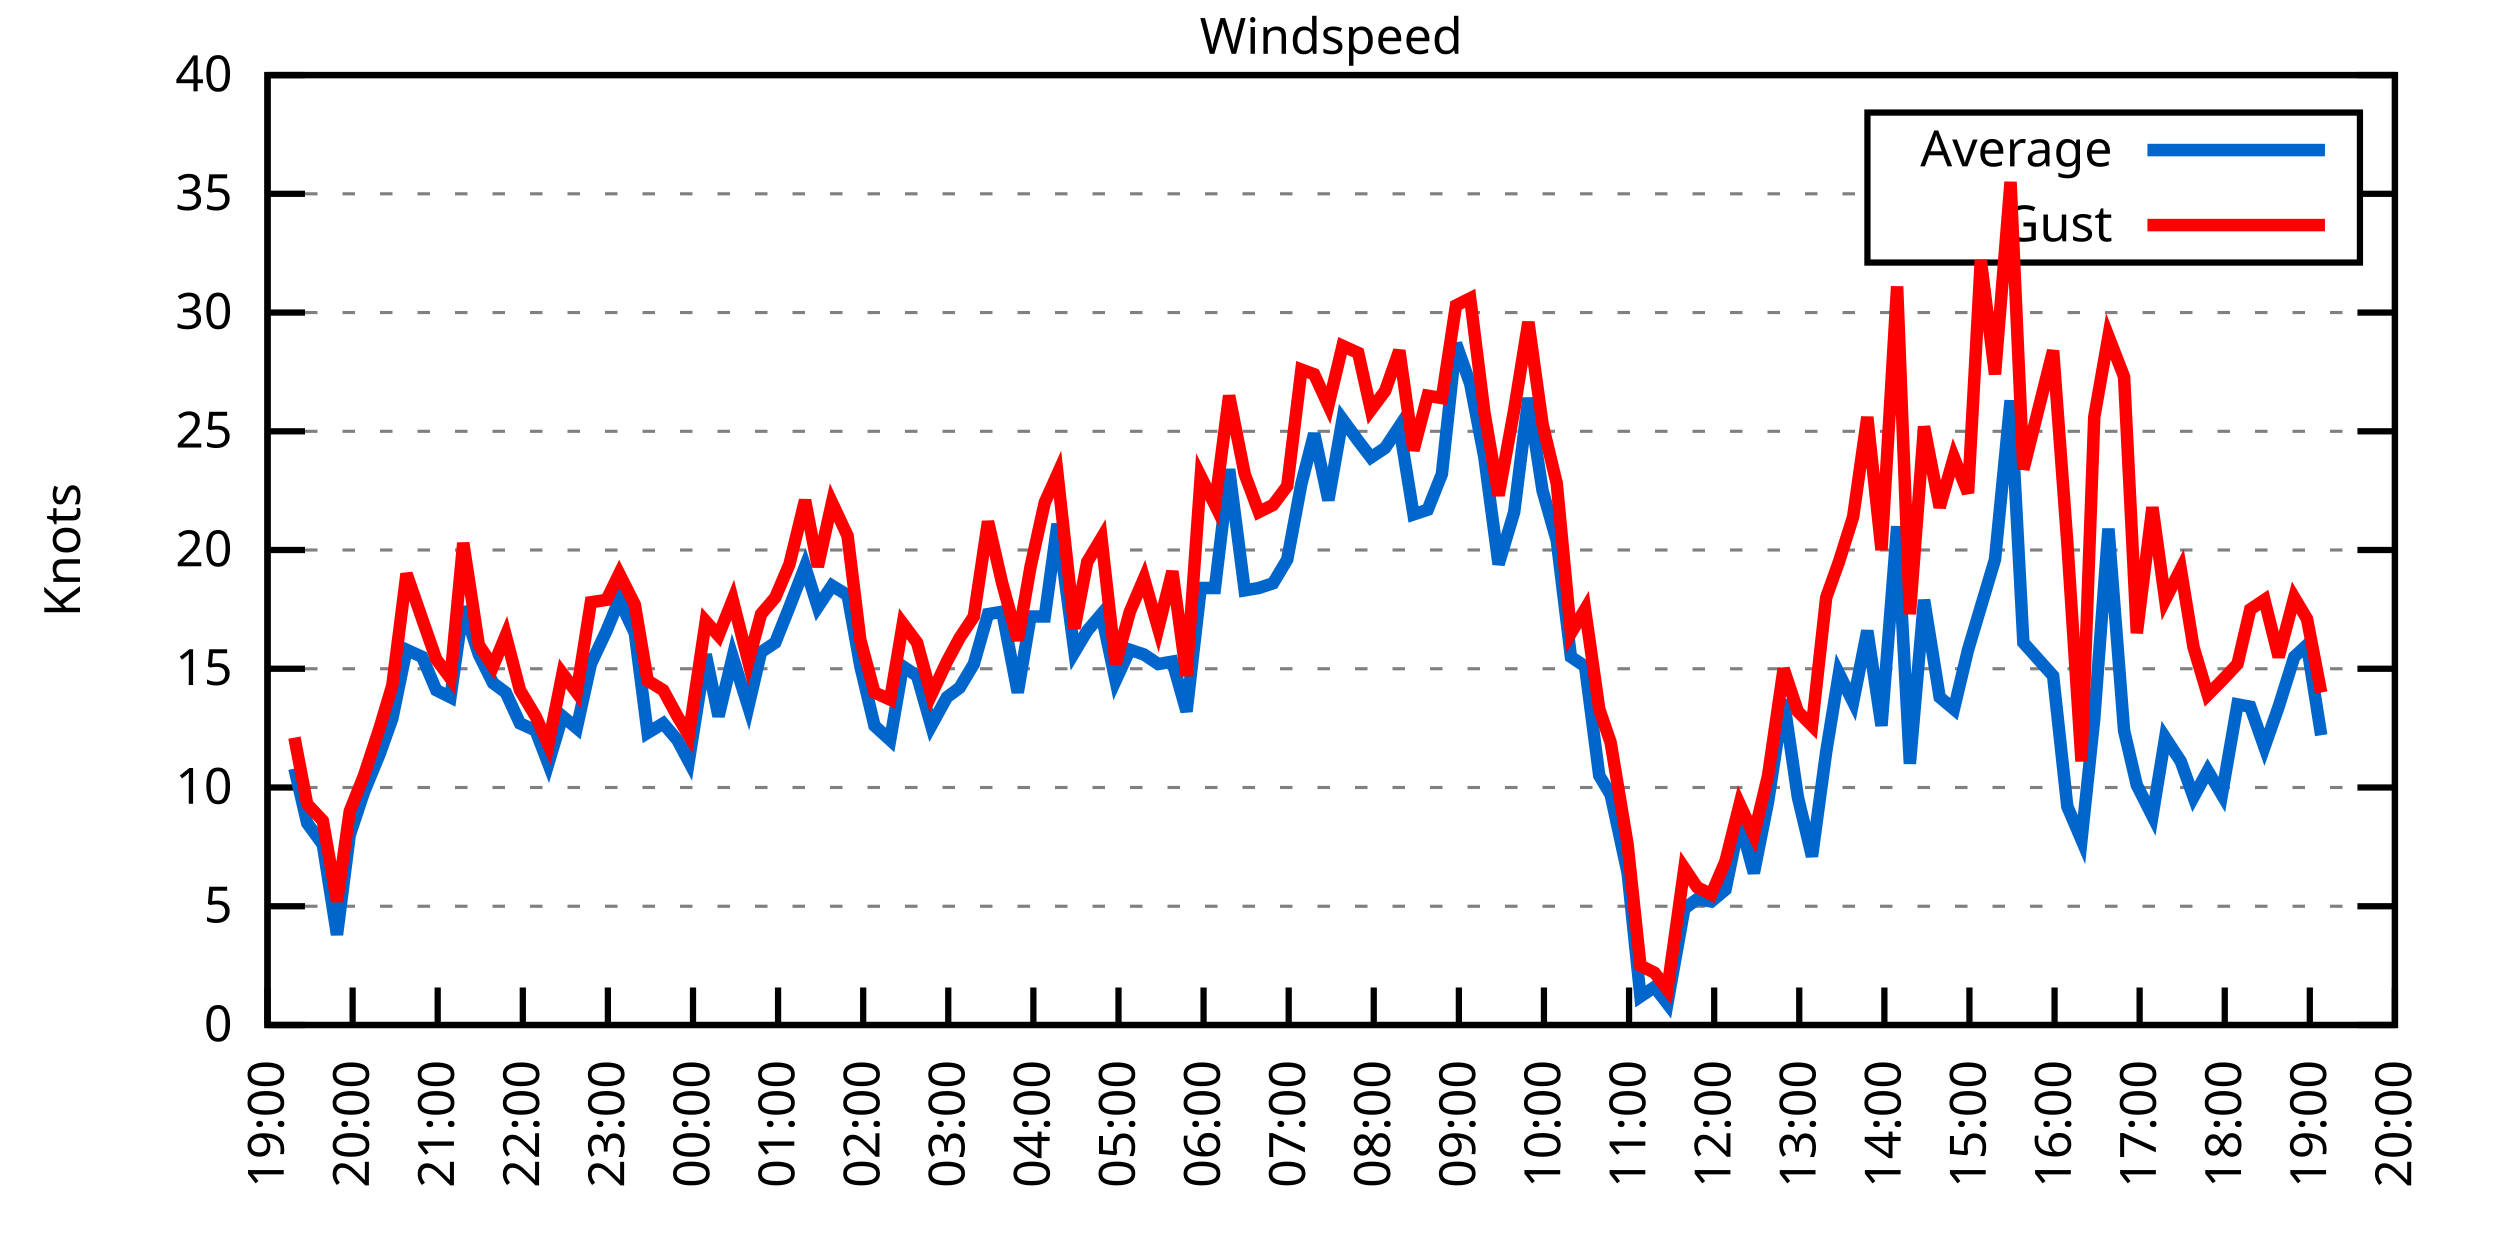
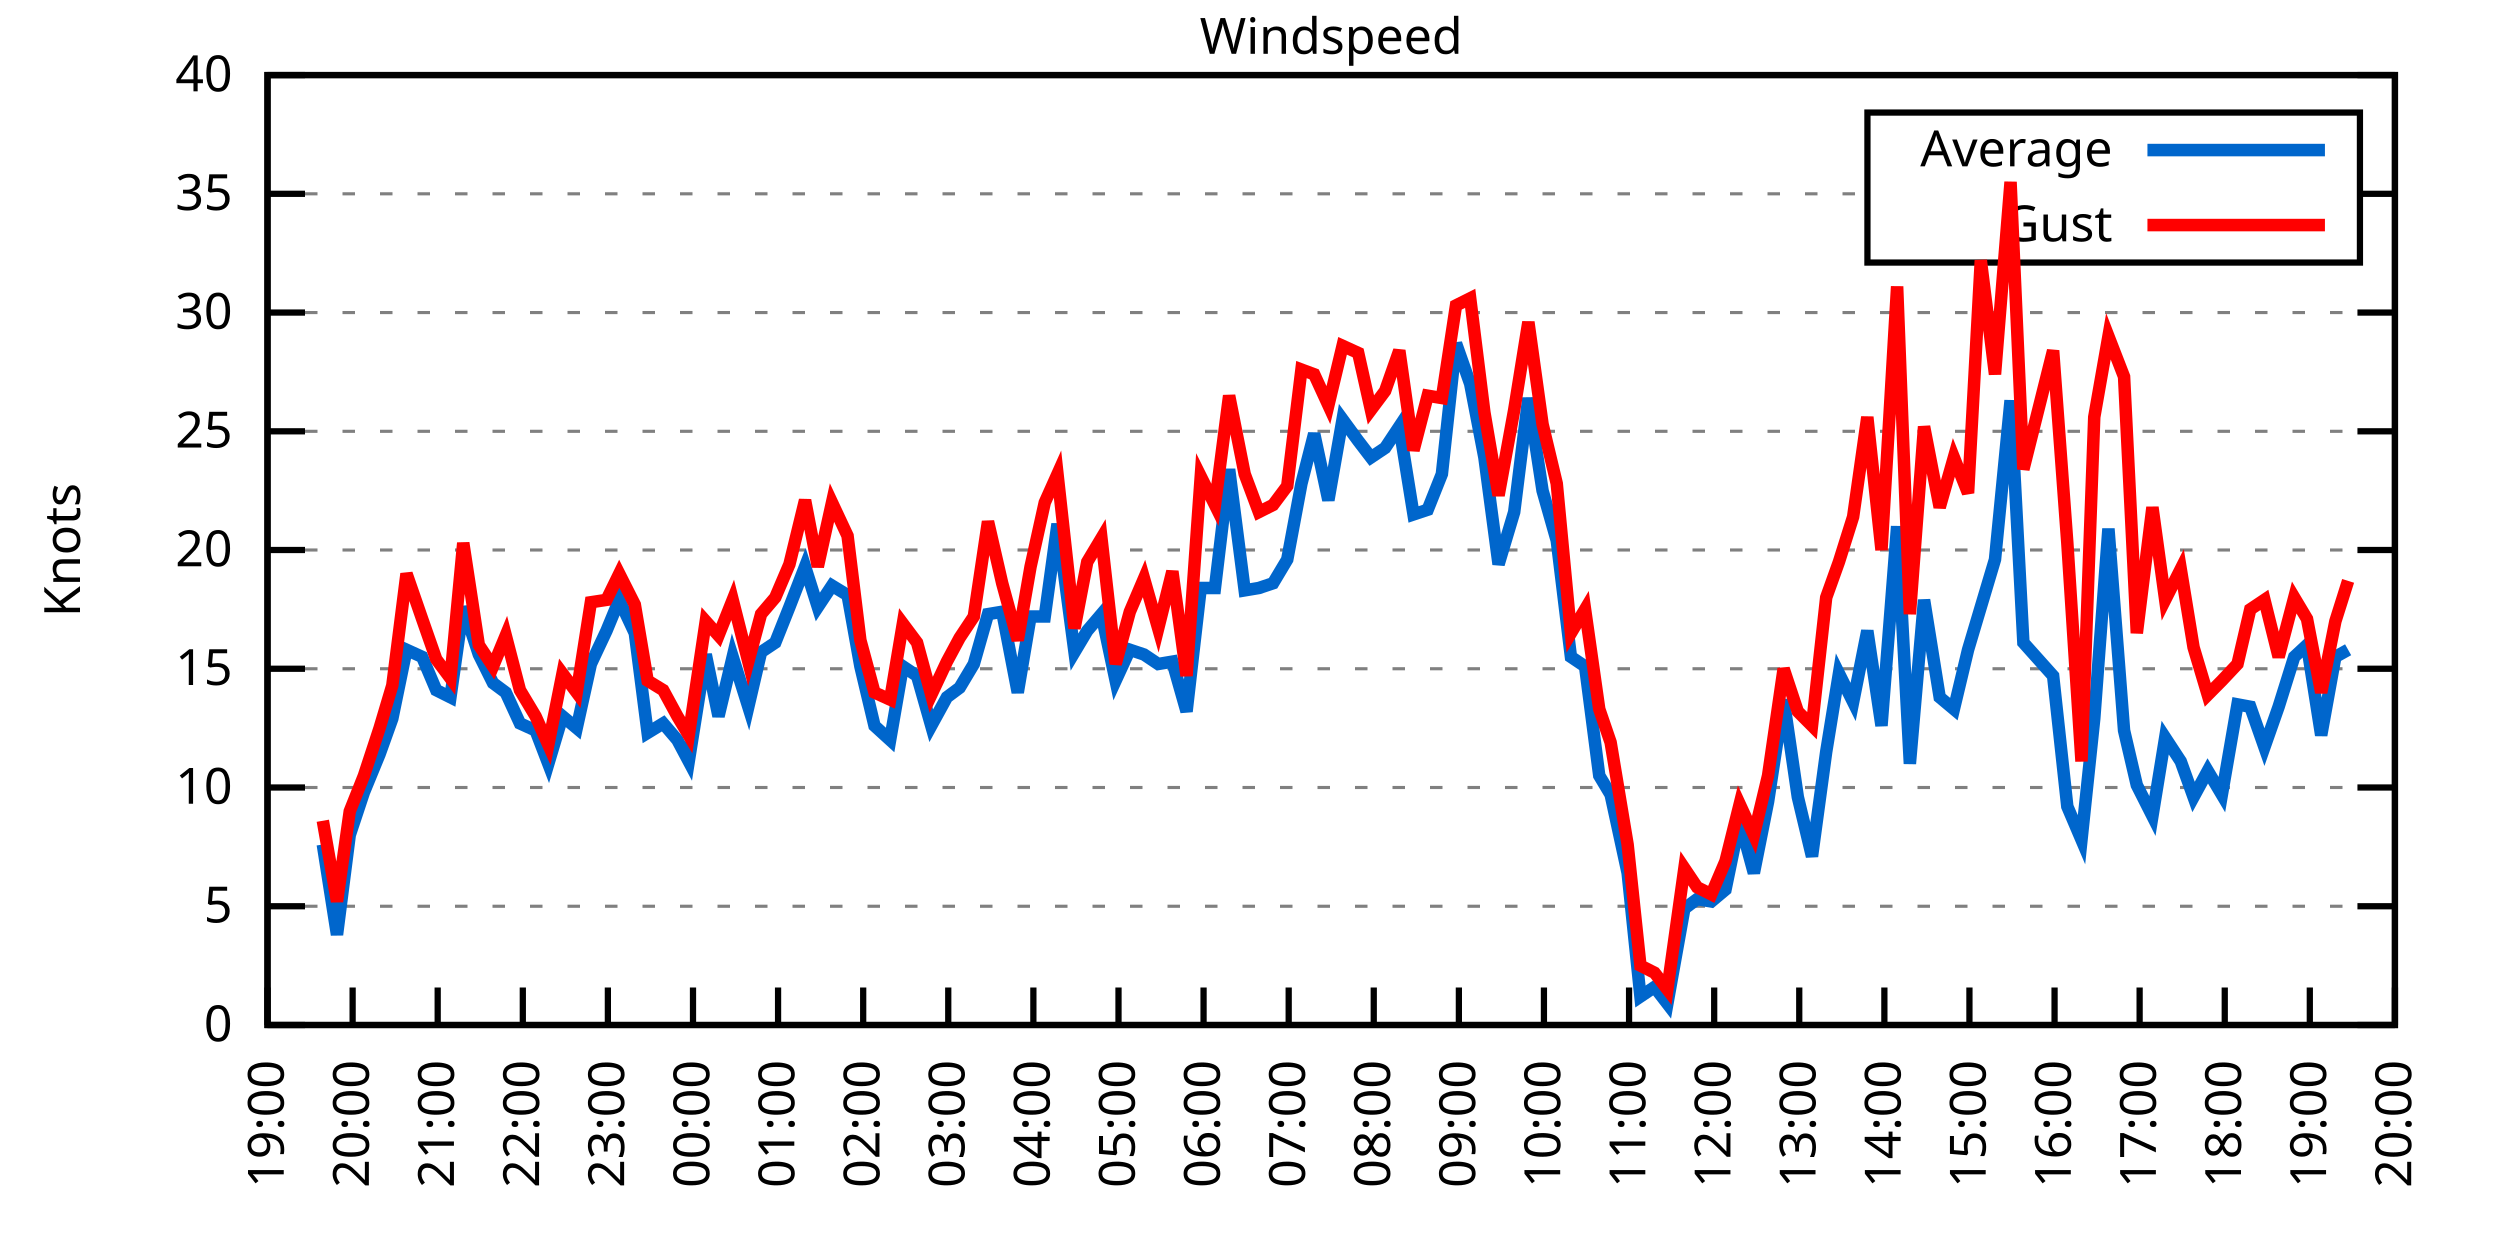
<svg xmlns="http://www.w3.org/2000/svg" xmlns:xlink="http://www.w3.org/1999/xlink" width="400" height="200" viewBox="0 0 400 200">
  <g id="gnuplot_canvas">
    <rect x="0" y="0" width="400" height="200" fill="none" />
    <defs>
      <circle id="gpDot" r="0.5" stroke-width="0.5" stroke="currentColor" />
      <path id="gpPt0" stroke-width="0.333" stroke="currentColor" d="M-1,0 h2 M0,-1 v2" />
      <path id="gpPt1" stroke-width="0.333" stroke="currentColor" d="M-1,-1 L1,1 M1,-1 L-1,1" />
      <path id="gpPt2" stroke-width="0.333" stroke="currentColor" d="M-1,0 L1,0 M0,-1 L0,1 M-1,-1 L1,1 M-1,1 L1,-1" />
      <rect id="gpPt3" stroke-width="0.333" stroke="currentColor" x="-1" y="-1" width="2" height="2" />
      <rect id="gpPt4" stroke-width="0.333" stroke="currentColor" fill="currentColor" x="-1" y="-1" width="2" height="2" />
      <circle id="gpPt5" stroke-width="0.333" stroke="currentColor" cx="0" cy="0" r="1" />
      <use xlink:href="#gpPt5" id="gpPt6" fill="currentColor" stroke="none" />
      <path id="gpPt7" stroke-width="0.333" stroke="currentColor" d="M0,-1.33 L-1.33,0.67 L1.33,0.67 z" />
      <use xlink:href="#gpPt7" id="gpPt8" fill="currentColor" stroke="none" />
      <use xlink:href="#gpPt7" id="gpPt9" stroke="currentColor" transform="rotate(180)" />
      <use xlink:href="#gpPt9" id="gpPt10" fill="currentColor" stroke="none" />
      <use xlink:href="#gpPt3" id="gpPt11" stroke="currentColor" transform="rotate(45)" />
      <use xlink:href="#gpPt11" id="gpPt12" fill="currentColor" stroke="none" />
      <path id="gpPt13" stroke-width="0.333" stroke="currentColor" d="M0,1.330 L1.265,0.411 L0.782,-1.067 L-0.782,-1.076 L-1.265,0.411 z" />
      <use xlink:href="#gpPt13" id="gpPt14" fill="currentColor" stroke="none" />
      <filter id="textbox" filterUnits="objectBoundingBox" x="0" y="0" height="1" width="1">
        <feFlood flood-color="white" flood-opacity="1" result="bgnd" />
        <feComposite in="SourceGraphic" in2="bgnd" operator="atop" />
      </filter>
      <filter id="greybox" filterUnits="objectBoundingBox" x="0" y="0" height="1" width="1">
        <feFlood flood-color="lightgrey" flood-opacity="1" result="grey" />
        <feComposite in="SourceGraphic" in2="grey" operator="atop" />
      </filter>
    </defs>
    <g fill="none" color="white" stroke="currentColor" stroke-width="1.00" stroke-linecap="butt" stroke-linejoin="miter">
</g>
    <g fill="none" color="black" stroke="currentColor" stroke-width="1.00" stroke-linecap="butt" stroke-linejoin="miter">
      <g stroke="none" shape-rendering="crispEdges">
        <polygon fill="rgb(255, 255, 255)" points="42.80,164.00 383.18,164.00 383.18,12.02 42.80,12.02 " />
      </g>
    </g>
    <g fill="none" color="black" stroke="currentColor" stroke-width="1.00" stroke-linecap="butt" stroke-linejoin="miter">
</g>
    <g fill="none" color="black" stroke="black" stroke-width="0.50" stroke-linecap="butt" stroke-linejoin="miter">
</g>
    <g fill="none" color="gray" stroke="currentColor" stroke-width="0.50" stroke-linecap="butt" stroke-linejoin="miter">
      <path stroke="gray" stroke-dasharray="2,4" class="gridline" d="M42.80,164.00 L383.19,164.00  " />
    </g>
    <g fill="none" color="gray" stroke="gray" stroke-width="1.00" stroke-linecap="butt" stroke-linejoin="miter">
</g>
    <g fill="none" color="black" stroke="currentColor" stroke-width="1.00" stroke-linecap="butt" stroke-linejoin="miter">
      <path stroke="black" d="M42.80,164.00 L48.80,164.00 M383.19,164.00 L377.19,164.00  " />
      <g transform="translate(37.20,166.60)" stroke="none" fill="black" font-family="Sans" font-size="8.00" text-anchor="end">
        <text>
          <tspan font-family="Sans"> 0</tspan>
        </text>
      </g>
    </g>
    <g fill="none" color="black" stroke="currentColor" stroke-width="1.00" stroke-linecap="butt" stroke-linejoin="miter">
</g>
    <g fill="none" color="black" stroke="black" stroke-width="0.50" stroke-linecap="butt" stroke-linejoin="miter">
</g>
    <g fill="none" color="gray" stroke="currentColor" stroke-width="0.50" stroke-linecap="butt" stroke-linejoin="miter">
      <path stroke="gray" stroke-dasharray="2,4" class="gridline" d="M42.80,145.00 L383.19,145.00  " />
    </g>
    <g fill="none" color="gray" stroke="gray" stroke-width="1.00" stroke-linecap="butt" stroke-linejoin="miter">
</g>
    <g fill="none" color="black" stroke="currentColor" stroke-width="1.00" stroke-linecap="butt" stroke-linejoin="miter">
      <path stroke="black" d="M42.80,145.00 L48.80,145.00 M383.19,145.00 L377.19,145.00  " />
      <g transform="translate(37.20,147.60)" stroke="none" fill="black" font-family="Sans" font-size="8.00" text-anchor="end">
        <text>
          <tspan font-family="Sans"> 5</tspan>
        </text>
      </g>
    </g>
    <g fill="none" color="black" stroke="currentColor" stroke-width="1.00" stroke-linecap="butt" stroke-linejoin="miter">
</g>
    <g fill="none" color="black" stroke="black" stroke-width="0.50" stroke-linecap="butt" stroke-linejoin="miter">
</g>
    <g fill="none" color="gray" stroke="currentColor" stroke-width="0.50" stroke-linecap="butt" stroke-linejoin="miter">
      <path stroke="gray" stroke-dasharray="2,4" class="gridline" d="M42.80,126.00 L383.19,126.00  " />
    </g>
    <g fill="none" color="gray" stroke="gray" stroke-width="1.00" stroke-linecap="butt" stroke-linejoin="miter">
</g>
    <g fill="none" color="black" stroke="currentColor" stroke-width="1.00" stroke-linecap="butt" stroke-linejoin="miter">
      <path stroke="black" d="M42.80,126.00 L48.80,126.00 M383.19,126.00 L377.19,126.00  " />
      <g transform="translate(37.20,128.60)" stroke="none" fill="black" font-family="Sans" font-size="8.00" text-anchor="end">
        <text>
          <tspan font-family="Sans"> 10</tspan>
        </text>
      </g>
    </g>
    <g fill="none" color="black" stroke="currentColor" stroke-width="1.00" stroke-linecap="butt" stroke-linejoin="miter">
</g>
    <g fill="none" color="black" stroke="black" stroke-width="0.50" stroke-linecap="butt" stroke-linejoin="miter">
</g>
    <g fill="none" color="gray" stroke="currentColor" stroke-width="0.50" stroke-linecap="butt" stroke-linejoin="miter">
      <path stroke="gray" stroke-dasharray="2,4" class="gridline" d="M42.80,107.00 L383.19,107.00  " />
    </g>
    <g fill="none" color="gray" stroke="gray" stroke-width="1.00" stroke-linecap="butt" stroke-linejoin="miter">
</g>
    <g fill="none" color="black" stroke="currentColor" stroke-width="1.00" stroke-linecap="butt" stroke-linejoin="miter">
      <path stroke="black" d="M42.80,107.00 L48.80,107.00 M383.19,107.00 L377.19,107.00  " />
      <g transform="translate(37.20,109.60)" stroke="none" fill="black" font-family="Sans" font-size="8.00" text-anchor="end">
        <text>
          <tspan font-family="Sans"> 15</tspan>
        </text>
      </g>
    </g>
    <g fill="none" color="black" stroke="currentColor" stroke-width="1.00" stroke-linecap="butt" stroke-linejoin="miter">
</g>
    <g fill="none" color="black" stroke="black" stroke-width="0.50" stroke-linecap="butt" stroke-linejoin="miter">
</g>
    <g fill="none" color="gray" stroke="currentColor" stroke-width="0.50" stroke-linecap="butt" stroke-linejoin="miter">
      <path stroke="gray" stroke-dasharray="2,4" class="gridline" d="M42.80,88.00 L383.19,88.00  " />
    </g>
    <g fill="none" color="gray" stroke="gray" stroke-width="1.00" stroke-linecap="butt" stroke-linejoin="miter">
</g>
    <g fill="none" color="black" stroke="currentColor" stroke-width="1.00" stroke-linecap="butt" stroke-linejoin="miter">
      <path stroke="black" d="M42.80,88.00 L48.80,88.00 M383.19,88.00 L377.19,88.00  " />
      <g transform="translate(37.20,90.60)" stroke="none" fill="black" font-family="Sans" font-size="8.00" text-anchor="end">
        <text>
          <tspan font-family="Sans"> 20</tspan>
        </text>
      </g>
    </g>
    <g fill="none" color="black" stroke="currentColor" stroke-width="1.00" stroke-linecap="butt" stroke-linejoin="miter">
</g>
    <g fill="none" color="black" stroke="black" stroke-width="0.50" stroke-linecap="butt" stroke-linejoin="miter">
</g>
    <g fill="none" color="gray" stroke="currentColor" stroke-width="0.50" stroke-linecap="butt" stroke-linejoin="miter">
      <path stroke="gray" stroke-dasharray="2,4" class="gridline" d="M42.80,69.01 L383.19,69.01  " />
    </g>
    <g fill="none" color="gray" stroke="gray" stroke-width="1.00" stroke-linecap="butt" stroke-linejoin="miter">
</g>
    <g fill="none" color="black" stroke="currentColor" stroke-width="1.00" stroke-linecap="butt" stroke-linejoin="miter">
      <path stroke="black" d="M42.80,69.01 L48.80,69.01 M383.19,69.01 L377.19,69.01  " />
      <g transform="translate(37.20,71.61)" stroke="none" fill="black" font-family="Sans" font-size="8.00" text-anchor="end">
        <text>
          <tspan font-family="Sans"> 25</tspan>
        </text>
      </g>
    </g>
    <g fill="none" color="black" stroke="currentColor" stroke-width="1.00" stroke-linecap="butt" stroke-linejoin="miter">
</g>
    <g fill="none" color="black" stroke="black" stroke-width="0.50" stroke-linecap="butt" stroke-linejoin="miter">
</g>
    <g fill="none" color="gray" stroke="currentColor" stroke-width="0.50" stroke-linecap="butt" stroke-linejoin="miter">
      <path stroke="gray" stroke-dasharray="2,4" class="gridline" d="M42.80,50.01 L383.19,50.01  " />
    </g>
    <g fill="none" color="gray" stroke="gray" stroke-width="1.00" stroke-linecap="butt" stroke-linejoin="miter">
</g>
    <g fill="none" color="black" stroke="currentColor" stroke-width="1.00" stroke-linecap="butt" stroke-linejoin="miter">
      <path stroke="black" d="M42.80,50.01 L48.80,50.01 M383.19,50.01 L377.19,50.01  " />
      <g transform="translate(37.20,52.61)" stroke="none" fill="black" font-family="Sans" font-size="8.00" text-anchor="end">
        <text>
          <tspan font-family="Sans"> 30</tspan>
        </text>
      </g>
    </g>
    <g fill="none" color="black" stroke="currentColor" stroke-width="1.00" stroke-linecap="butt" stroke-linejoin="miter">
</g>
    <g fill="none" color="black" stroke="black" stroke-width="0.50" stroke-linecap="butt" stroke-linejoin="miter">
</g>
    <g fill="none" color="gray" stroke="currentColor" stroke-width="0.50" stroke-linecap="butt" stroke-linejoin="miter">
      <path stroke="gray" stroke-dasharray="2,4" class="gridline" d="M42.80,31.01 L298.79,31.01 M377.59,31.01 L383.19,31.01  " />
    </g>
    <g fill="none" color="gray" stroke="gray" stroke-width="1.00" stroke-linecap="butt" stroke-linejoin="miter">
</g>
    <g fill="none" color="black" stroke="currentColor" stroke-width="1.00" stroke-linecap="butt" stroke-linejoin="miter">
      <path stroke="black" d="M42.80,31.01 L48.80,31.01 M383.19,31.01 L377.19,31.01  " />
      <g transform="translate(37.20,33.61)" stroke="none" fill="black" font-family="Sans" font-size="8.00" text-anchor="end">
        <text>
          <tspan font-family="Sans"> 35</tspan>
        </text>
      </g>
    </g>
    <g fill="none" color="black" stroke="currentColor" stroke-width="1.00" stroke-linecap="butt" stroke-linejoin="miter">
</g>
    <g fill="none" color="black" stroke="black" stroke-width="0.50" stroke-linecap="butt" stroke-linejoin="miter">
</g>
    <g fill="none" color="gray" stroke="currentColor" stroke-width="0.50" stroke-linecap="butt" stroke-linejoin="miter">
      <path stroke="gray" stroke-dasharray="2,4" class="gridline" d="M42.80,12.01 L383.19,12.01  " />
    </g>
    <g fill="none" color="gray" stroke="gray" stroke-width="1.00" stroke-linecap="butt" stroke-linejoin="miter">
</g>
    <g fill="none" color="black" stroke="currentColor" stroke-width="1.00" stroke-linecap="butt" stroke-linejoin="miter">
      <path stroke="black" d="M42.80,12.01 L48.80,12.01 M383.19,12.01 L377.19,12.01  " />
      <g transform="translate(37.20,14.61)" stroke="none" fill="black" font-family="Sans" font-size="8.00" text-anchor="end">
        <text>
          <tspan font-family="Sans"> 40</tspan>
        </text>
      </g>
    </g>
    <g fill="none" color="black" stroke="currentColor" stroke-width="1.00" stroke-linecap="butt" stroke-linejoin="miter">
      <path stroke="black" d="M42.80,164.00 L42.80,158.00  " />
      <g transform="translate(45.40,169.60) rotate(270.00)" stroke="none" fill="black" font-family="Sans" font-size="8.00" text-anchor="end">
        <text>
          <tspan font-family="Sans">19:00</tspan>
        </text>
      </g>
    </g>
    <g fill="none" color="black" stroke="currentColor" stroke-width="1.00" stroke-linecap="butt" stroke-linejoin="miter">
      <path stroke="black" d="M56.42,164.00 L56.42,158.00  " />
      <g transform="translate(59.02,169.60) rotate(270.00)" stroke="none" fill="black" font-family="Sans" font-size="8.00" text-anchor="end">
        <text>
          <tspan font-family="Sans">20:00</tspan>
        </text>
      </g>
    </g>
    <g fill="none" color="black" stroke="currentColor" stroke-width="1.00" stroke-linecap="butt" stroke-linejoin="miter">
      <path stroke="black" d="M70.03,164.00 L70.03,158.00  " />
      <g transform="translate(72.63,169.60) rotate(270.00)" stroke="none" fill="black" font-family="Sans" font-size="8.00" text-anchor="end">
        <text>
          <tspan font-family="Sans">21:00</tspan>
        </text>
      </g>
    </g>
    <g fill="none" color="black" stroke="currentColor" stroke-width="1.00" stroke-linecap="butt" stroke-linejoin="miter">
      <path stroke="black" d="M83.65,164.00 L83.65,158.00  " />
      <g transform="translate(86.25,169.60) rotate(270.00)" stroke="none" fill="black" font-family="Sans" font-size="8.00" text-anchor="end">
        <text>
          <tspan font-family="Sans">22:00</tspan>
        </text>
      </g>
    </g>
    <g fill="none" color="black" stroke="currentColor" stroke-width="1.00" stroke-linecap="butt" stroke-linejoin="miter">
      <path stroke="black" d="M97.26,164.00 L97.26,158.00  " />
      <g transform="translate(99.86,169.60) rotate(270.00)" stroke="none" fill="black" font-family="Sans" font-size="8.00" text-anchor="end">
        <text>
          <tspan font-family="Sans">23:00</tspan>
        </text>
      </g>
    </g>
    <g fill="none" color="black" stroke="currentColor" stroke-width="1.00" stroke-linecap="butt" stroke-linejoin="miter">
      <path stroke="black" d="M110.88,164.00 L110.88,158.00  " />
      <g transform="translate(113.48,169.60) rotate(270.00)" stroke="none" fill="black" font-family="Sans" font-size="8.00" text-anchor="end">
        <text>
          <tspan font-family="Sans">00:00</tspan>
        </text>
      </g>
    </g>
    <g fill="none" color="black" stroke="currentColor" stroke-width="1.00" stroke-linecap="butt" stroke-linejoin="miter">
      <path stroke="black" d="M124.49,164.00 L124.49,158.00  " />
      <g transform="translate(127.09,169.60) rotate(270.00)" stroke="none" fill="black" font-family="Sans" font-size="8.00" text-anchor="end">
        <text>
          <tspan font-family="Sans">01:00</tspan>
        </text>
      </g>
    </g>
    <g fill="none" color="black" stroke="currentColor" stroke-width="1.00" stroke-linecap="butt" stroke-linejoin="miter">
      <path stroke="black" d="M138.11,164.00 L138.11,158.00  " />
      <g transform="translate(140.71,169.60) rotate(270.00)" stroke="none" fill="black" font-family="Sans" font-size="8.00" text-anchor="end">
        <text>
          <tspan font-family="Sans">02:00</tspan>
        </text>
      </g>
    </g>
    <g fill="none" color="black" stroke="currentColor" stroke-width="1.00" stroke-linecap="butt" stroke-linejoin="miter">
      <path stroke="black" d="M151.72,164.00 L151.72,158.00  " />
      <g transform="translate(154.32,169.60) rotate(270.00)" stroke="none" fill="black" font-family="Sans" font-size="8.00" text-anchor="end">
        <text>
          <tspan font-family="Sans">03:00</tspan>
        </text>
      </g>
    </g>
    <g fill="none" color="black" stroke="currentColor" stroke-width="1.00" stroke-linecap="butt" stroke-linejoin="miter">
      <path stroke="black" d="M165.34,164.00 L165.34,158.00  " />
      <g transform="translate(167.94,169.60) rotate(270.00)" stroke="none" fill="black" font-family="Sans" font-size="8.00" text-anchor="end">
        <text>
          <tspan font-family="Sans">04:00</tspan>
        </text>
      </g>
    </g>
    <g fill="none" color="black" stroke="currentColor" stroke-width="1.00" stroke-linecap="butt" stroke-linejoin="miter">
      <path stroke="black" d="M178.96,164.00 L178.96,158.00  " />
      <g transform="translate(181.56,169.60) rotate(270.00)" stroke="none" fill="black" font-family="Sans" font-size="8.00" text-anchor="end">
        <text>
          <tspan font-family="Sans">05:00</tspan>
        </text>
      </g>
    </g>
    <g fill="none" color="black" stroke="currentColor" stroke-width="1.00" stroke-linecap="butt" stroke-linejoin="miter">
      <path stroke="black" d="M192.57,164.00 L192.57,158.00  " />
      <g transform="translate(195.17,169.60) rotate(270.00)" stroke="none" fill="black" font-family="Sans" font-size="8.00" text-anchor="end">
        <text>
          <tspan font-family="Sans">06:00</tspan>
        </text>
      </g>
    </g>
    <g fill="none" color="black" stroke="currentColor" stroke-width="1.00" stroke-linecap="butt" stroke-linejoin="miter">
      <path stroke="black" d="M206.19,164.00 L206.19,158.00  " />
      <g transform="translate(208.79,169.60) rotate(270.00)" stroke="none" fill="black" font-family="Sans" font-size="8.00" text-anchor="end">
        <text>
          <tspan font-family="Sans">07:00</tspan>
        </text>
      </g>
    </g>
    <g fill="none" color="black" stroke="currentColor" stroke-width="1.00" stroke-linecap="butt" stroke-linejoin="miter">
      <path stroke="black" d="M219.80,164.00 L219.80,158.00  " />
      <g transform="translate(222.40,169.60) rotate(270.00)" stroke="none" fill="black" font-family="Sans" font-size="8.00" text-anchor="end">
        <text>
          <tspan font-family="Sans">08:00</tspan>
        </text>
      </g>
    </g>
    <g fill="none" color="black" stroke="currentColor" stroke-width="1.00" stroke-linecap="butt" stroke-linejoin="miter">
      <path stroke="black" d="M233.42,164.00 L233.42,158.00  " />
      <g transform="translate(236.02,169.60) rotate(270.00)" stroke="none" fill="black" font-family="Sans" font-size="8.00" text-anchor="end">
        <text>
          <tspan font-family="Sans">09:00</tspan>
        </text>
      </g>
    </g>
    <g fill="none" color="black" stroke="currentColor" stroke-width="1.00" stroke-linecap="butt" stroke-linejoin="miter">
      <path stroke="black" d="M247.03,164.00 L247.03,158.00  " />
      <g transform="translate(249.63,169.60) rotate(270.00)" stroke="none" fill="black" font-family="Sans" font-size="8.00" text-anchor="end">
        <text>
          <tspan font-family="Sans">10:00</tspan>
        </text>
      </g>
    </g>
    <g fill="none" color="black" stroke="currentColor" stroke-width="1.00" stroke-linecap="butt" stroke-linejoin="miter">
      <path stroke="black" d="M260.65,164.00 L260.65,158.00  " />
      <g transform="translate(263.25,169.60) rotate(270.00)" stroke="none" fill="black" font-family="Sans" font-size="8.00" text-anchor="end">
        <text>
          <tspan font-family="Sans">11:00</tspan>
        </text>
      </g>
    </g>
    <g fill="none" color="black" stroke="currentColor" stroke-width="1.00" stroke-linecap="butt" stroke-linejoin="miter">
      <path stroke="black" d="M274.27,164.00 L274.27,158.00  " />
      <g transform="translate(276.87,169.60) rotate(270.00)" stroke="none" fill="black" font-family="Sans" font-size="8.00" text-anchor="end">
        <text>
          <tspan font-family="Sans">12:00</tspan>
        </text>
      </g>
    </g>
    <g fill="none" color="black" stroke="currentColor" stroke-width="1.00" stroke-linecap="butt" stroke-linejoin="miter">
      <path stroke="black" d="M287.88,164.00 L287.88,158.00  " />
      <g transform="translate(290.48,169.60) rotate(270.00)" stroke="none" fill="black" font-family="Sans" font-size="8.00" text-anchor="end">
        <text>
          <tspan font-family="Sans">13:00</tspan>
        </text>
      </g>
    </g>
    <g fill="none" color="black" stroke="currentColor" stroke-width="1.00" stroke-linecap="butt" stroke-linejoin="miter">
      <path stroke="black" d="M301.50,164.00 L301.50,158.00  " />
      <g transform="translate(304.10,169.60) rotate(270.00)" stroke="none" fill="black" font-family="Sans" font-size="8.00" text-anchor="end">
        <text>
          <tspan font-family="Sans">14:00</tspan>
        </text>
      </g>
    </g>
    <g fill="none" color="black" stroke="currentColor" stroke-width="1.00" stroke-linecap="butt" stroke-linejoin="miter">
      <path stroke="black" d="M315.11,164.00 L315.11,158.00  " />
      <g transform="translate(317.71,169.60) rotate(270.00)" stroke="none" fill="black" font-family="Sans" font-size="8.00" text-anchor="end">
        <text>
          <tspan font-family="Sans">15:00</tspan>
        </text>
      </g>
    </g>
    <g fill="none" color="black" stroke="currentColor" stroke-width="1.00" stroke-linecap="butt" stroke-linejoin="miter">
      <path stroke="black" d="M328.73,164.00 L328.73,158.00  " />
      <g transform="translate(331.33,169.60) rotate(270.00)" stroke="none" fill="black" font-family="Sans" font-size="8.00" text-anchor="end">
        <text>
          <tspan font-family="Sans">16:00</tspan>
        </text>
      </g>
    </g>
    <g fill="none" color="black" stroke="currentColor" stroke-width="1.00" stroke-linecap="butt" stroke-linejoin="miter">
      <path stroke="black" d="M342.34,164.00 L342.34,158.00  " />
      <g transform="translate(344.94,169.60) rotate(270.00)" stroke="none" fill="black" font-family="Sans" font-size="8.00" text-anchor="end">
        <text>
          <tspan font-family="Sans">17:00</tspan>
        </text>
      </g>
    </g>
    <g fill="none" color="black" stroke="currentColor" stroke-width="1.00" stroke-linecap="butt" stroke-linejoin="miter">
      <path stroke="black" d="M355.96,164.00 L355.96,158.00  " />
      <g transform="translate(358.56,169.60) rotate(270.00)" stroke="none" fill="black" font-family="Sans" font-size="8.00" text-anchor="end">
        <text>
          <tspan font-family="Sans">18:00</tspan>
        </text>
      </g>
    </g>
    <g fill="none" color="black" stroke="currentColor" stroke-width="1.00" stroke-linecap="butt" stroke-linejoin="miter">
      <path stroke="black" d="M369.57,164.00 L369.57,158.00  " />
      <g transform="translate(372.17,169.60) rotate(270.00)" stroke="none" fill="black" font-family="Sans" font-size="8.00" text-anchor="end">
        <text>
          <tspan font-family="Sans">19:00</tspan>
        </text>
      </g>
    </g>
    <g fill="none" color="black" stroke="currentColor" stroke-width="1.00" stroke-linecap="butt" stroke-linejoin="miter">
      <path stroke="black" d="M383.19,164.00 L383.19,158.00  " />
      <g transform="translate(385.79,169.60) rotate(270.00)" stroke="none" fill="black" font-family="Sans" font-size="8.00" text-anchor="end">
        <text>
          <tspan font-family="Sans">20:00</tspan>
        </text>
      </g>
    </g>
    <g fill="none" color="black" stroke="currentColor" stroke-width="1.00" stroke-linecap="butt" stroke-linejoin="miter">
</g>
    <g fill="none" color="black" stroke="currentColor" stroke-width="1.00" stroke-linecap="butt" stroke-linejoin="miter">
      <path stroke="black" d="M42.80,12.01 L42.80,164.00 L383.19,164.00 L383.19,12.01 L42.80,12.01 Z  " />
    </g>
    <g fill="none" color="black" stroke="currentColor" stroke-width="1.00" stroke-linecap="butt" stroke-linejoin="miter">
</g>
    <g fill="none" color="black" stroke="currentColor" stroke-width="1.00" stroke-linecap="butt" stroke-linejoin="miter">
      <path stroke="black" d="M298.79,42.01 L298.79,18.01 L377.59,18.01 L377.59,42.01 L298.79,42.01 Z  " />
    </g>
    <g id="Windspeed_plot_1">
      <g fill="none" color="white" stroke="black" stroke-width="2.00" stroke-linecap="butt" stroke-linejoin="miter">
</g>
      <g fill="none" color="black" stroke="currentColor" stroke-width="2.00" stroke-linecap="butt" stroke-linejoin="miter">
        <g transform="translate(337.99,26.61)" stroke="none" fill="black" font-family="Sans" font-size="8.00" text-anchor="end">
          <text>
            <tspan font-family="Sans">Average</tspan>
          </text>
        </g>
      </g>
      <g fill="none" color="black" stroke="currentColor" stroke-width="2.00" stroke-linecap="butt" stroke-linejoin="miter">
-         <path stroke="rgb(  0, 102, 204)" d="M343.59,24.01 L371.99,24.01 M47.11,122.96 L49.15,131.70 L51.65,135.12 L53.92,149.56 L55.96,133.60 L58.23,126.76   L60.73,120.68 L62.77,114.98 L65.04,103.96 L67.54,105.10 L69.80,110.42 L72.07,111.56 L74.12,97.12 L76.61,104.72   L78.88,109.28 L80.92,110.80 L83.19,115.74 L85.69,116.88 L87.73,122.20 L90.00,114.60 L92.27,116.50 L94.54,106.24   L97.04,100.92 L99.08,95.98 L101.57,101.30 L103.62,117.26 L106.11,115.74 L108.38,118.40 L110.20,121.82 L112.92,104.72   L114.96,114.60 L117.23,105.10 L119.73,113.08 L121.77,104.34 L124.04,102.82 L126.31,97.12 L128.81,90.66 L130.85,97.12   L133.12,93.70 L135.61,95.22 L137.66,106.62 L139.92,116.12 L142.42,118.40 L144.46,106.62 L146.73,108.14 L149.00,116.12   L151.50,111.56 L153.54,110.04 L155.81,106.24 L158.08,98.26 L160.35,97.88 L162.84,110.80 L164.89,98.64 L167.16,98.64   L169.20,83.83 L171.92,104.34 L173.96,100.92 L176.23,98.26 L178.50,108.90 L180.77,103.96 L183.04,104.72 L185.31,106.24   L187.58,105.86 L189.85,113.84 L192.12,94.08 L194.39,94.08 L196.66,75.09 L199.15,94.46 L201.42,94.08 L203.69,93.32   L205.96,89.52 L208.23,77.37 L210.27,69.39 L212.54,80.03 L214.81,67.11 L217.31,70.53 L219.35,73.19 L221.62,71.67   L223.89,68.25 L226.16,82.31 L228.43,81.55 L230.70,75.85 L232.96,54.95 L235.23,61.41 L237.50,73.19 L239.77,90.28   L242.27,81.93 L244.54,63.69 L246.81,78.51 L249.08,86.49 L251.35,105.10 L253.61,106.62 L255.88,124.10 L257.70,127.14   L260.42,139.68 L262.47,159.44 L264.73,157.92 L266.78,160.58 L269.50,145.38 L271.54,143.86 L273.81,144.24 L276.08,142.34   L278.35,131.32 L280.62,139.68 L282.89,128.28 L285.38,111.94 L287.65,127.52 L289.92,137.02 L292.19,120.30 L294.23,107.76   L296.50,112.32 L298.77,100.92 L301.04,116.12 L303.54,84.21 L305.58,122.20 L307.85,95.98 L310.35,111.56 L312.62,113.46   L314.89,103.96 L316.93,97.12 L319.20,89.52 L321.69,64.07 L323.74,102.82 L328.50,108.14 L330.77,129.04 L333.04,134.36   L335.08,114.98 L337.35,84.59 L339.85,116.88 L341.89,125.62 L344.39,130.56 L346.43,118.02 L348.92,121.82 L350.97,127.52   L353.24,123.34 L355.50,127.14 L358.00,112.70 L360.04,113.08 L362.31,119.54 L364.58,113.08 L367.08,105.10 L369.12,103.20   L371.39,117.64  " />
+         <path stroke="rgb(  0, 102, 204)" d="M343.59,24.01 L371.99,24.01 M51.65,135.12 L53.92,149.56 L55.96,133.60 L58.23,126.76 L60.73,120.68 L62.77,114.98   L65.04,103.96 L67.54,105.10 L69.80,110.42 L72.07,111.56 L74.12,97.12 L76.61,104.72 L78.88,109.28 L80.92,110.80   L83.19,115.74 L85.69,116.88 L87.73,122.20 L90.00,114.60 L92.27,116.50 L94.54,106.24 L97.04,100.92 L99.08,95.98   L101.57,101.30 L103.62,117.26 L106.11,115.74 L108.38,118.40 L110.20,121.82 L112.92,104.72 L114.96,114.60 L117.23,105.10   L119.73,113.08 L121.77,104.34 L124.04,102.82 L126.31,97.12 L128.81,90.66 L130.85,97.12 L133.12,93.70 L135.61,95.22   L137.66,106.62 L139.92,116.12 L142.42,118.40 L144.46,106.62 L146.73,108.14 L149.00,116.12 L151.50,111.56 L153.54,110.04   L155.81,106.24 L158.08,98.26 L160.35,97.88 L162.84,110.80 L164.89,98.64 L167.16,98.64 L169.20,83.83 L171.92,104.34   L173.96,100.92 L176.23,98.26 L178.50,108.90 L180.77,103.96 L183.04,104.72 L185.31,106.24 L187.58,105.86 L189.85,113.84   L192.12,94.08 L194.39,94.08 L196.66,75.09 L199.15,94.46 L201.42,94.08 L203.69,93.32 L205.96,89.52 L208.23,77.37   L210.27,69.39 L212.54,80.03 L214.81,67.11 L217.31,70.53 L219.35,73.19 L221.62,71.67 L223.89,68.25 L226.16,82.31   L228.43,81.55 L230.70,75.85 L232.96,54.95 L235.23,61.41 L237.50,73.19 L239.77,90.28 L242.27,81.93 L244.54,63.69   L246.81,78.51 L249.08,86.49 L251.35,105.10 L253.61,106.62 L255.88,124.10 L257.70,127.14 L260.42,139.68 L262.47,159.44   L264.73,157.92 L266.78,160.58 L269.50,145.38 L271.54,143.86 L273.81,144.24 L276.08,142.34 L278.35,131.32 L280.62,139.68   L282.89,128.28 L285.38,111.94 L287.65,127.52 L289.92,137.02 L292.19,120.30 L294.23,107.76 L296.50,112.32 L298.77,100.92   L301.04,116.12 L303.54,84.21 L305.58,122.20 L307.85,95.98 L310.35,111.56 L312.62,113.46 L314.89,103.96 L316.93,97.12   L319.20,89.52 L321.69,64.07 L323.74,102.82 L328.50,108.14 L330.77,129.04 L333.04,134.36 L335.08,114.98 L337.35,84.59   L339.85,116.88 L341.89,125.62 L344.39,130.56 L346.43,118.02 L348.92,121.82 L350.97,127.52 L353.24,123.34 L355.50,127.14   L358.00,112.70 L360.04,113.08 L362.31,119.54 L364.58,113.08 L367.08,105.10 L369.12,103.20 L371.39,117.64 L373.66,105.10   L375.70,103.96  " />
      </g>
    </g>
    <g id="Windspeed_plot_2">
      <g fill="none" color="black" stroke="currentColor" stroke-width="2.00" stroke-linecap="butt" stroke-linejoin="miter">
        <g transform="translate(337.99,38.61)" stroke="none" fill="black" font-family="Sans" font-size="8.00" text-anchor="end">
          <text>
            <tspan font-family="Sans">Gust</tspan>
          </text>
        </g>
      </g>
      <g fill="none" color="black" stroke="currentColor" stroke-width="2.00" stroke-linecap="butt" stroke-linejoin="miter">
-         <path stroke="rgb(255,   0,   0)" d="M343.59,36.01 L371.99,36.01 M47.11,118.02 L49.15,128.66 L51.65,131.32 L53.92,144.24 L55.96,129.80 L58.23,124.10   L60.73,116.50 L62.77,109.66 L65.04,91.80 L67.54,99.02 L69.80,105.48 L72.07,108.52 L74.12,86.87 L76.61,103.20   L78.88,106.62 L80.92,101.68 L83.19,110.42 L85.69,114.60 L87.73,119.16 L90.00,107.76 L92.27,110.80 L94.54,96.36   L97.04,95.98 L99.08,91.80 L101.57,96.74 L103.62,108.90 L106.11,110.42 L108.38,114.60 L110.20,117.64 L112.92,99.40   L114.96,101.68 L117.23,95.98 L119.73,105.86 L121.77,98.26 L124.04,95.60 L126.31,90.28 L128.81,80.03 L130.85,90.66   L133.12,80.41 L135.61,85.73 L137.66,102.44 L139.92,110.80 L142.42,111.94 L144.46,99.78 L146.73,102.82 L149.00,111.18   L151.50,105.86 L153.54,102.06 L155.81,98.64 L158.08,83.45 L160.35,93.32 L162.84,102.44 L164.89,90.66 L167.16,80.41   L169.20,75.85 L171.92,100.54 L173.96,89.90 L176.23,86.11 L178.50,106.24 L180.77,97.88 L183.04,92.56 L185.31,100.54   L187.58,91.42 L189.85,108.14 L192.12,76.23 L194.39,80.79 L196.66,63.31 L199.15,75.85 L201.42,81.93 L203.69,80.79   L205.96,77.75 L208.23,59.13 L210.27,59.89 L212.54,64.83 L214.81,55.33 L217.31,56.47 L219.35,65.59 L221.62,62.55   L223.89,56.09 L226.16,72.05 L228.43,63.31 L230.70,63.69 L232.96,48.87 L235.23,47.73 L237.50,65.97 L239.77,79.27   L242.27,65.59 L244.54,51.53 L246.81,67.87 L249.08,77.37 L251.35,101.30 L253.61,97.50 L255.88,113.46 L257.70,118.78   L260.42,135.12 L262.47,154.50 L264.73,155.64 L266.78,158.30 L269.50,138.92 L271.54,141.96 L273.81,143.10 L276.08,137.78   L278.35,128.66 L280.62,133.60 L282.89,124.10 L285.38,107.00 L287.65,113.84 L289.92,116.12 L292.19,95.60 L294.23,89.90   L296.50,82.69 L298.77,66.73 L301.04,88.00 L303.54,45.83 L305.58,98.26 L307.85,68.25 L310.35,81.17 L312.62,73.19   L314.89,78.89 L316.93,41.65 L319.20,59.89 L321.69,29.11 L323.74,75.09 L328.50,56.09 L330.77,86.87 L333.04,121.82   L335.08,66.73 L337.35,53.81 L339.85,60.27 L341.89,101.30 L344.39,81.17 L346.43,95.98 L348.92,91.04 L350.97,103.58   L353.24,111.18 L355.50,108.90 L358.00,106.24 L360.04,97.50 L362.31,95.98 L364.58,105.10 L367.08,95.60 L369.12,99.02   L371.39,110.80  " />
+         <path stroke="rgb(255,   0,   0)" d="M343.59,36.01 L371.99,36.01 M51.65,131.32 L53.92,144.24 L55.96,129.80 L58.23,124.10 L60.73,116.50 L62.77,109.66   L65.04,91.80 L67.54,99.02 L69.80,105.48 L72.07,108.52 L74.12,86.87 L76.61,103.20 L78.88,106.62 L80.92,101.68   L83.19,110.42 L85.69,114.60 L87.73,119.16 L90.00,107.76 L92.27,110.80 L94.54,96.36 L97.04,95.98 L99.08,91.80   L101.57,96.74 L103.62,108.90 L106.11,110.42 L108.38,114.60 L110.20,117.64 L112.92,99.40 L114.96,101.68 L117.23,95.98   L119.73,105.86 L121.77,98.26 L124.04,95.60 L126.31,90.28 L128.81,80.03 L130.85,90.66 L133.12,80.41 L135.61,85.73   L137.66,102.44 L139.92,110.80 L142.42,111.94 L144.46,99.78 L146.73,102.82 L149.00,111.18 L151.50,105.86 L153.54,102.06   L155.81,98.64 L158.08,83.45 L160.35,93.32 L162.84,102.44 L164.89,90.66 L167.16,80.41 L169.20,75.85 L171.92,100.54   L173.96,89.90 L176.23,86.11 L178.50,106.24 L180.77,97.88 L183.04,92.56 L185.31,100.54 L187.58,91.42 L189.85,108.14   L192.12,76.23 L194.39,80.79 L196.66,63.31 L199.15,75.85 L201.42,81.93 L203.69,80.79 L205.96,77.75 L208.23,59.13   L210.27,59.89 L212.54,64.83 L214.81,55.33 L217.31,56.47 L219.35,65.59 L221.62,62.55 L223.89,56.09 L226.16,72.05   L228.43,63.31 L230.70,63.69 L232.96,48.87 L235.23,47.73 L237.50,65.97 L239.77,79.27 L242.27,65.59 L244.54,51.53   L246.81,67.87 L249.08,77.37 L251.35,101.30 L253.61,97.50 L255.88,113.46 L257.70,118.78 L260.42,135.12 L262.47,154.50   L264.73,155.64 L266.78,158.30 L269.50,138.92 L271.54,141.96 L273.81,143.10 L276.08,137.78 L278.35,128.66 L280.62,133.60   L282.89,124.10 L285.38,107.00 L287.65,113.84 L289.92,116.12 L292.19,95.60 L294.23,89.90 L296.50,82.69 L298.77,66.73   L301.04,88.00 L303.54,45.83 L305.58,98.26 L307.85,68.25 L310.35,81.17 L312.62,73.19 L314.89,78.89 L316.93,41.65   L319.20,59.89 L321.69,29.11 L323.74,75.09 L328.50,56.09 L330.77,86.87 L333.04,121.82 L335.08,66.73 L337.35,53.81   L339.85,60.27 L341.89,101.30 L344.39,81.17 L346.43,95.98 L348.92,91.04 L350.97,103.58 L353.24,111.18 L355.50,108.90   L358.00,106.24 L360.04,97.50 L362.31,95.98 L364.58,105.10 L367.08,95.60 L369.12,99.02 L371.39,110.80 L373.66,99.40   L375.70,92.94  " />
      </g>
    </g>
    <g fill="none" color="black" stroke="currentColor" stroke-width="2.00" stroke-linecap="butt" stroke-linejoin="miter">
</g>
    <g fill="none" color="black" stroke="black" stroke-width="1.00" stroke-linecap="butt" stroke-linejoin="miter">
</g>
    <g fill="none" color="black" stroke="currentColor" stroke-width="1.00" stroke-linecap="butt" stroke-linejoin="miter">
      <path stroke="black" d="M42.80,12.01 L42.80,164.00 L383.19,164.00 L383.19,12.01 L42.80,12.01 Z  " />
      <g transform="translate(12.80,88.01) rotate(270.00)" stroke="none" fill="black" font-family="Sans" font-size="8.00" text-anchor="middle">
        <text>
          <tspan font-family="Sans">Knots</tspan>
        </text>
      </g>
    </g>
    <g fill="none" color="black" stroke="currentColor" stroke-width="1.00" stroke-linecap="butt" stroke-linejoin="miter">
</g>
    <g fill="none" color="black" stroke="currentColor" stroke-width="1.00" stroke-linecap="butt" stroke-linejoin="miter">
      <g transform="translate(212.99,8.61)" stroke="none" fill="black" font-family="Sans" font-size="8.00" text-anchor="middle">
        <text>
          <tspan font-family="Sans">Windspeed</tspan>
        </text>
      </g>
    </g>
    <g fill="none" color="black" stroke="currentColor" stroke-width="1.00" stroke-linecap="butt" stroke-linejoin="miter">
</g>
  </g>
</svg>
